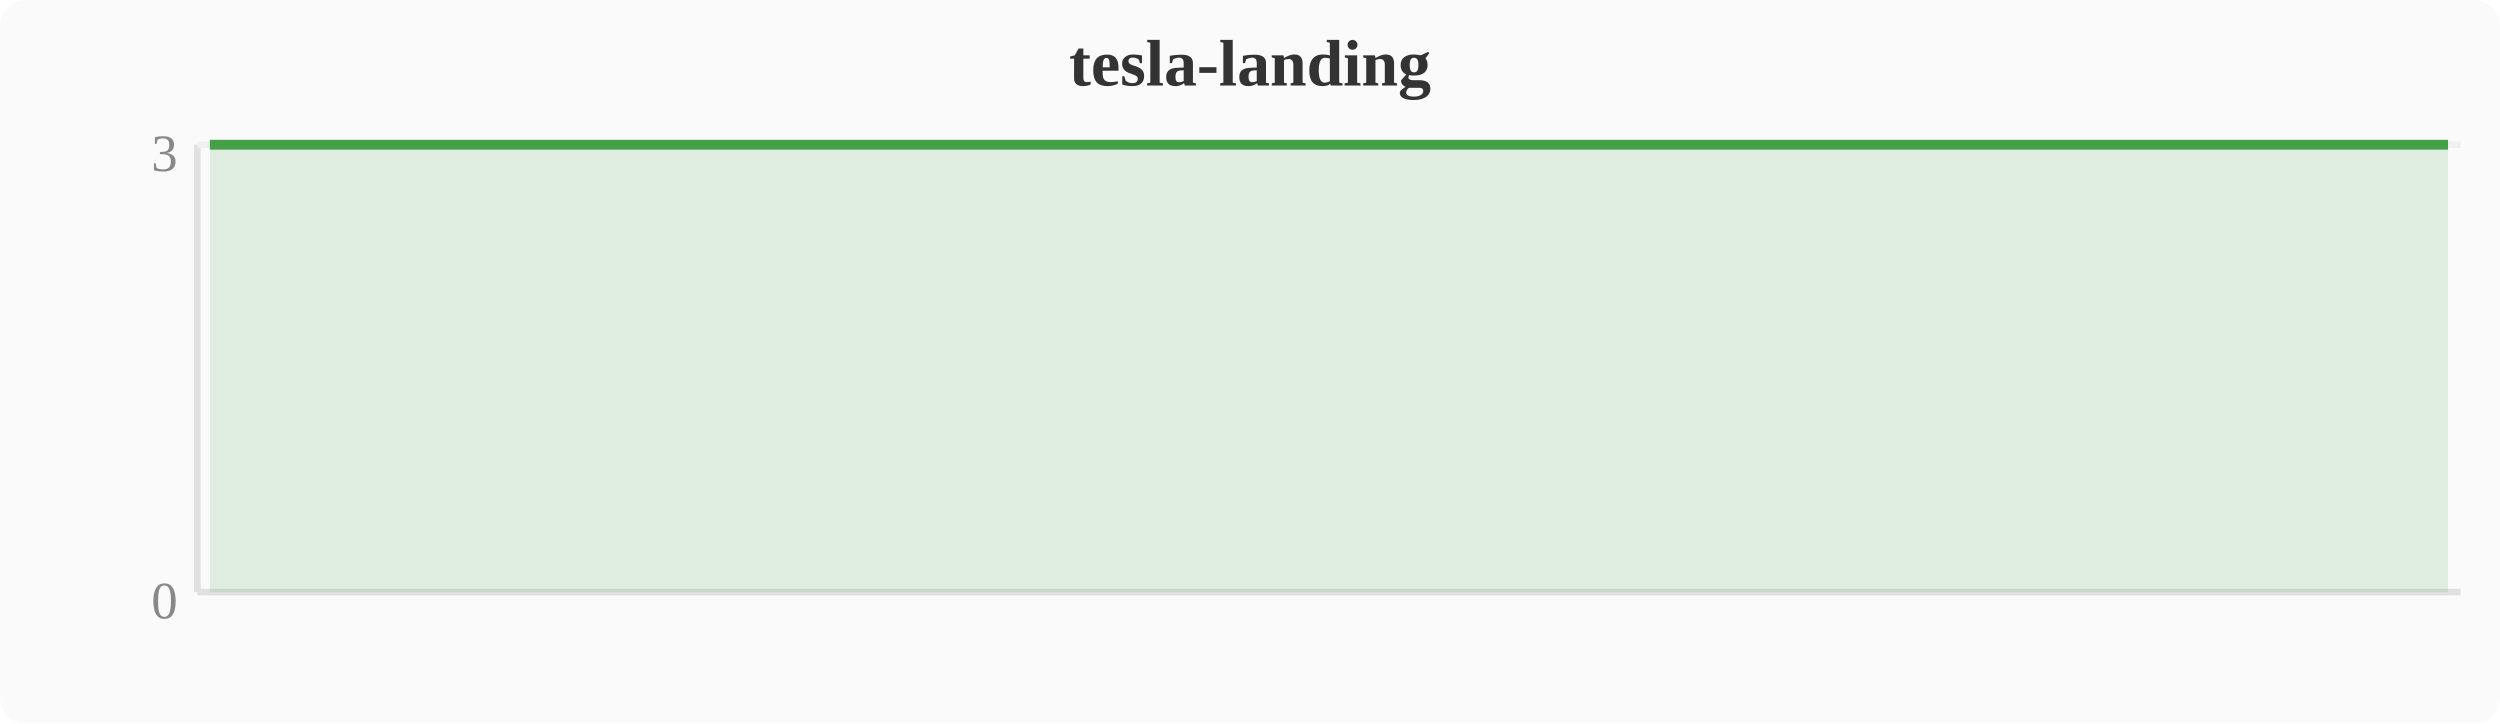
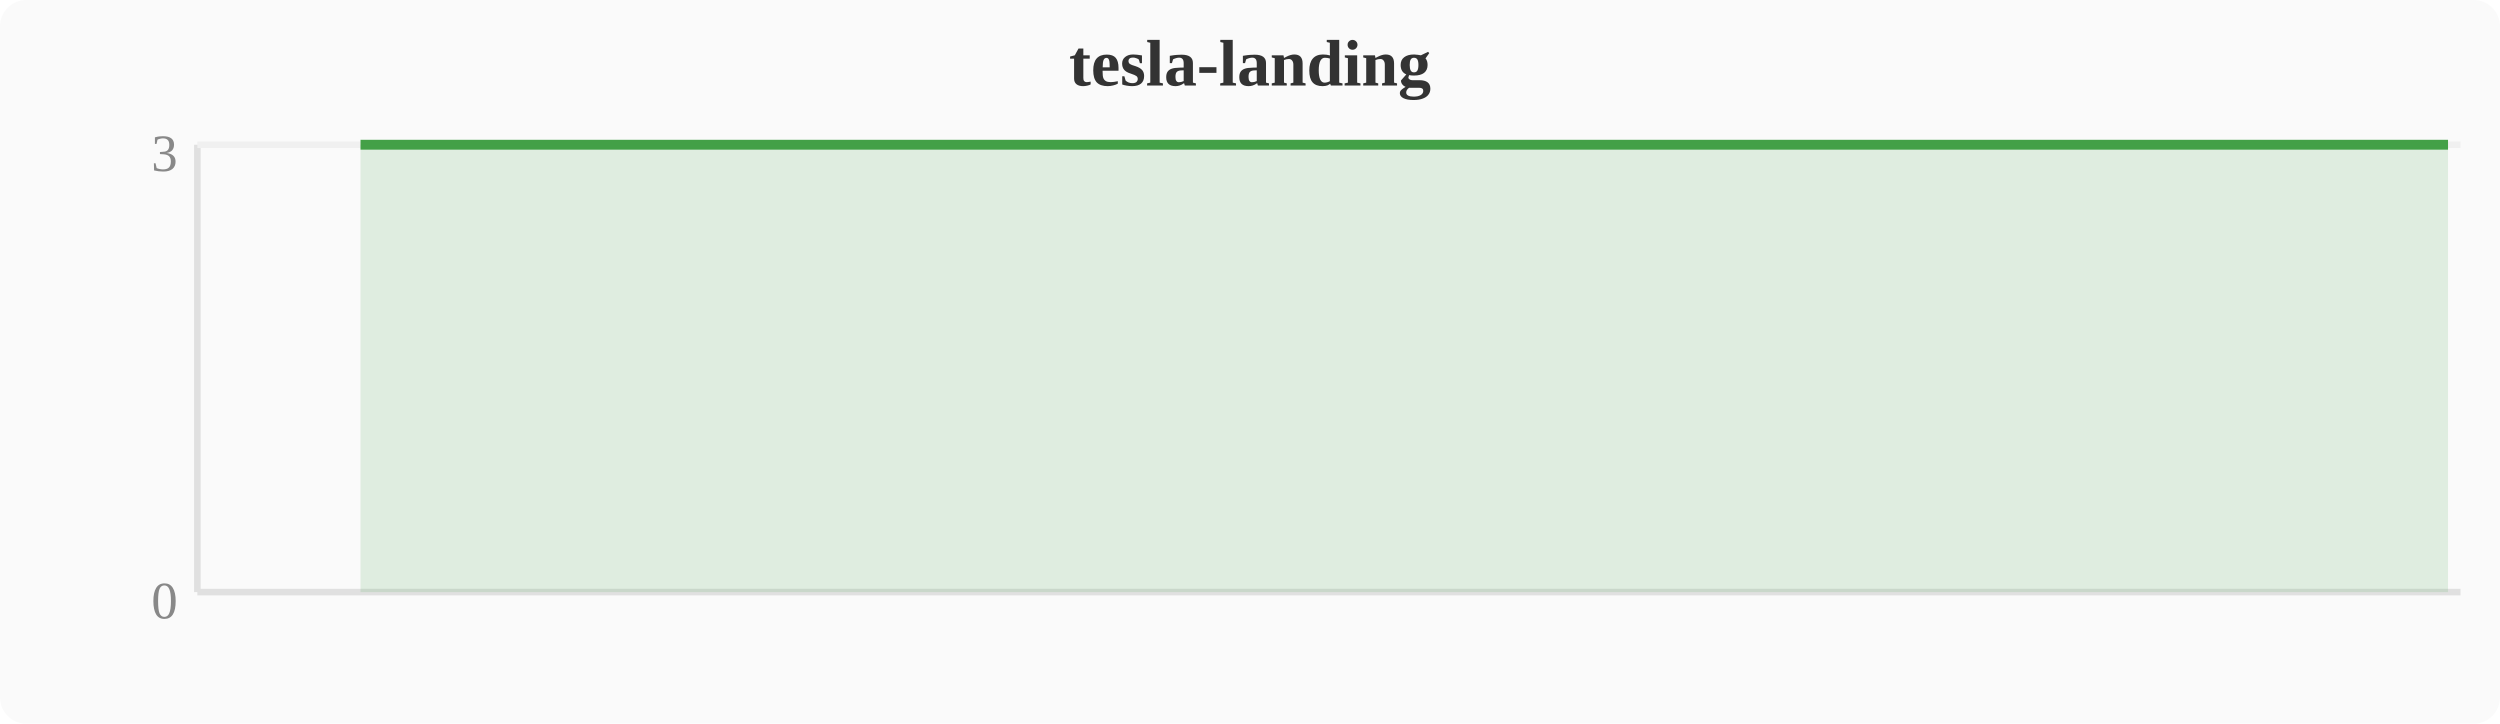
<svg xmlns="http://www.w3.org/2000/svg" width="380" height="110" viewBox="0 0 380 110">
  <rect width="380" height="110" fill="#fafafa" rx="4" />
  <text x="190" y="13" text-anchor="middle" font-size="10" font-weight="bold" fill="#333">tesla-landing</text>
  <line x1="30" y1="22" x2="30" y2="90" stroke="#e0e0e0" stroke-width="1" />
  <line x1="30" y1="90" x2="374" y2="90" stroke="#e0e0e0" stroke-width="1" />
  <line x1="30" y1="22" x2="374" y2="22" stroke="#f0f0f0" stroke-width="1" />
  <text x="27" y="94" text-anchor="end" font-size="8" fill="#888">0</text>
  <text x="27" y="26" text-anchor="end" font-size="8" fill="#888">3</text>
-   <polygon points="31.9,22.0 58.7,22.0 62.5,22.0 66.3,22.0 70.1,22.0 74.0,22.0 77.8,22.0 81.6,22.0 85.4,22.0 89.2,22.0 93.1,22.0 96.9,22.0 100.7,22.0 104.5,22.0 108.4,22.0 112.2,22.0 116.0,22.0 119.8,22.0 123.6,22.0 127.5,22.0 131.3,22.0 135.1,22.0 138.9,22.0 142.8,22.0 146.6,22.0 150.4,22.0 154.2,22.0 158.0,22.0 161.9,22.0 165.7,22.0 169.5,22.0 173.3,22.0 177.2,22.0 181.0,22.0 184.8,22.0 188.6,22.0 192.4,22.0 196.3,22.0 200.1,22.0 203.9,22.0 207.7,22.0 211.6,22.0 215.4,22.0 219.2,22.0 223.0,22.0 226.8,22.0 230.7,22.0 234.5,22.0 238.3,22.0 242.1,22.0 246.0,22.0 249.8,22.0 253.6,22.0 257.4,22.0 261.2,22.0 265.1,22.0 268.9,22.0 272.7,22.0 276.5,22.0 280.4,22.0 284.2,22.0 288.0,22.0 291.8,22.0 295.6,22.0 299.5,22.0 303.3,22.0 307.1,22.0 310.9,22.0 314.8,22.0 318.6,22.0 322.4,22.0 326.2,22.0 330.0,22.0 333.9,22.0 337.7,22.0 341.5,22.0 345.3,22.0 349.2,22.0 353.0,22.0 356.8,22.0 360.6,22.0 364.4,22.0 368.3,22.0 372.1,22.0 372.1,90 31.9,90" fill="#43a047" opacity="0.15" />
-   <polyline points="31.9,22.0 58.7,22.0 62.5,22.0 66.3,22.0 70.1,22.0 74.0,22.0 77.8,22.0 81.6,22.0 85.4,22.0 89.2,22.0 93.1,22.0 96.9,22.0 100.7,22.0 104.5,22.0 108.4,22.0 112.2,22.0 116.0,22.0 119.8,22.0 123.6,22.0 127.5,22.0 131.3,22.0 135.1,22.0 138.9,22.0 142.8,22.0 146.6,22.0 150.4,22.0 154.2,22.0 158.0,22.0 161.9,22.0 165.7,22.0 169.5,22.0 173.3,22.0 177.2,22.0 181.0,22.0 184.8,22.0 188.6,22.0 192.4,22.0 196.3,22.0 200.1,22.0 203.9,22.0 207.7,22.0 211.6,22.0 215.4,22.0 219.2,22.0 223.0,22.0 226.8,22.0 230.7,22.0 234.5,22.0 238.3,22.0 242.1,22.0 246.0,22.0 249.8,22.0 253.6,22.0 257.4,22.0 261.2,22.0 265.1,22.0 268.9,22.0 272.7,22.0 276.5,22.0 280.4,22.0 284.2,22.0 288.0,22.0 291.8,22.0 295.6,22.0 299.5,22.0 303.3,22.0 307.1,22.0 310.9,22.0 314.8,22.0 318.6,22.0 322.4,22.0 326.2,22.0 330.0,22.0 333.9,22.0 337.7,22.0 341.5,22.0 345.3,22.0 349.2,22.0 353.0,22.0 356.8,22.0 360.6,22.0 364.4,22.0 368.3,22.0 372.1,22.0" fill="none" stroke="#43a047" stroke-width="1.5" stroke-linejoin="round" />
+   <polygon points="54.8,22.0 58.7,22.0 62.5,22.0 66.3,22.0 70.1,22.0 74.0,22.0 77.8,22.0 81.6,22.0 85.4,22.0 89.2,22.0 93.1,22.0 96.9,22.0 100.7,22.0 104.5,22.0 108.4,22.0 112.2,22.0 116.0,22.0 119.8,22.0 123.6,22.0 127.5,22.0 131.3,22.0 135.1,22.0 138.9,22.0 142.8,22.0 146.6,22.0 150.4,22.0 154.2,22.0 158.0,22.0 161.9,22.0 165.7,22.0 169.5,22.0 173.3,22.0 177.2,22.0 181.0,22.0 184.8,22.0 188.6,22.0 192.4,22.0 196.3,22.0 200.1,22.0 203.9,22.0 207.7,22.0 211.6,22.0 215.4,22.0 219.2,22.0 223.0,22.0 226.8,22.0 230.7,22.0 234.5,22.0 238.3,22.0 242.1,22.0 246.0,22.0 249.8,22.0 253.6,22.0 257.4,22.0 261.2,22.0 265.1,22.0 268.9,22.0 272.7,22.0 276.5,22.0 280.4,22.0 284.2,22.0 288.0,22.0 291.8,22.0 295.6,22.0 299.5,22.0 303.3,22.0 307.1,22.0 310.9,22.0 314.8,22.0 318.6,22.0 322.4,22.0 326.2,22.0 330.0,22.0 333.9,22.0 337.7,22.0 341.5,22.0 345.3,22.0 349.2,22.0 353.0,22.0 356.8,22.0 360.6,22.0 364.4,22.0 368.3,22.0 372.1,22.0 372.1,90 54.8,90" fill="#43a047" opacity="0.15" />
+   <polyline points="54.8,22.0 58.7,22.0 62.5,22.0 66.3,22.0 70.1,22.0 74.0,22.0 77.8,22.0 81.6,22.0 85.4,22.0 89.2,22.0 93.1,22.0 96.9,22.0 100.7,22.0 104.5,22.0 108.4,22.0 112.2,22.0 116.0,22.0 119.8,22.0 123.6,22.0 127.5,22.0 131.3,22.0 135.1,22.0 138.9,22.0 142.8,22.0 146.6,22.0 150.4,22.0 154.2,22.0 158.0,22.0 161.9,22.0 165.7,22.0 169.5,22.0 173.3,22.0 177.2,22.0 181.0,22.0 184.8,22.0 188.6,22.0 192.4,22.0 196.3,22.0 200.1,22.0 203.9,22.0 207.7,22.0 211.6,22.0 215.4,22.0 219.2,22.0 223.0,22.0 226.8,22.0 230.7,22.0 234.5,22.0 238.3,22.0 242.1,22.0 246.0,22.0 249.8,22.0 253.6,22.0 257.4,22.0 261.2,22.0 265.1,22.0 268.9,22.0 272.7,22.0 276.5,22.0 280.4,22.0 284.2,22.0 288.0,22.0 291.8,22.0 295.6,22.0 299.5,22.0 303.3,22.0 307.1,22.0 310.9,22.0 314.8,22.0 318.6,22.0 322.4,22.0 326.2,22.0 330.0,22.0 333.9,22.0 337.7,22.0 341.5,22.0 345.3,22.0 349.2,22.0 353.0,22.0 356.8,22.0 360.6,22.0 364.4,22.0 368.3,22.0 372.1,22.0" fill="none" stroke="#43a047" stroke-width="1.5" stroke-linejoin="round" />
</svg>
